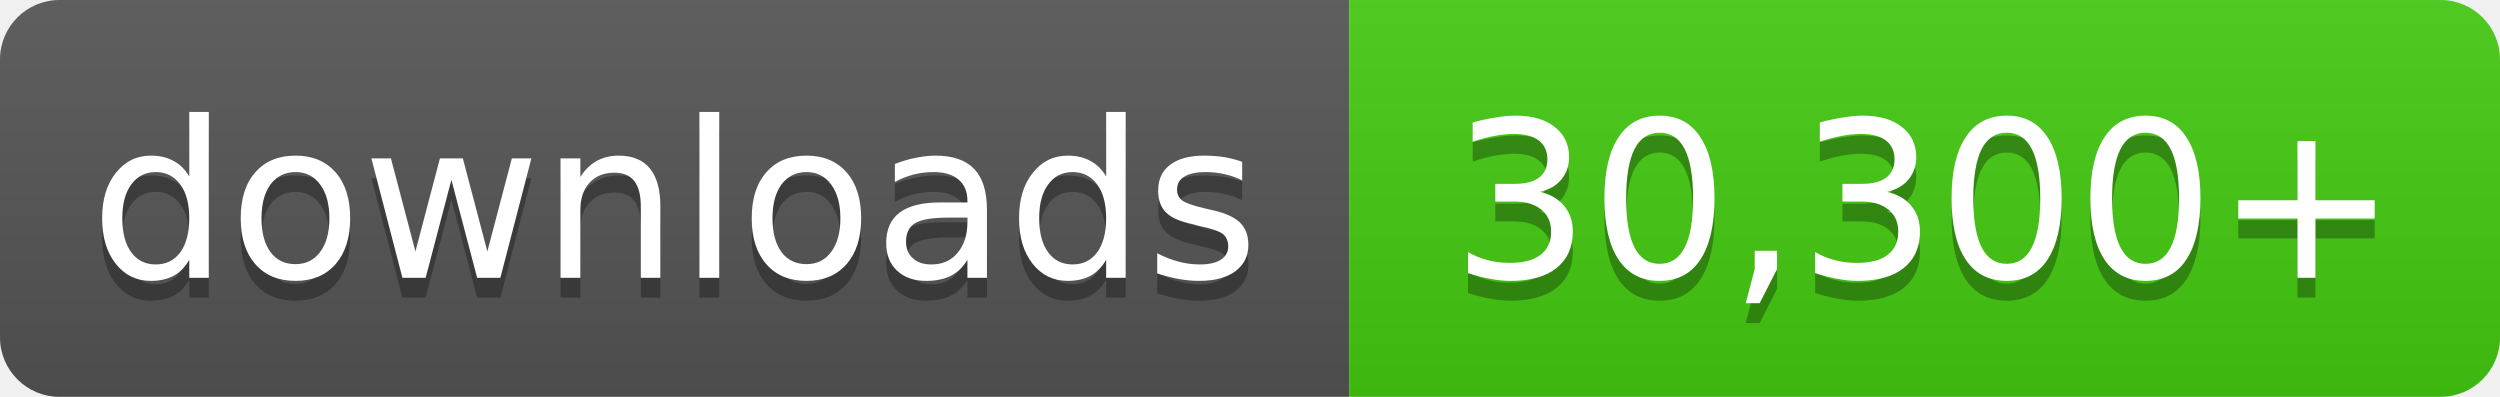
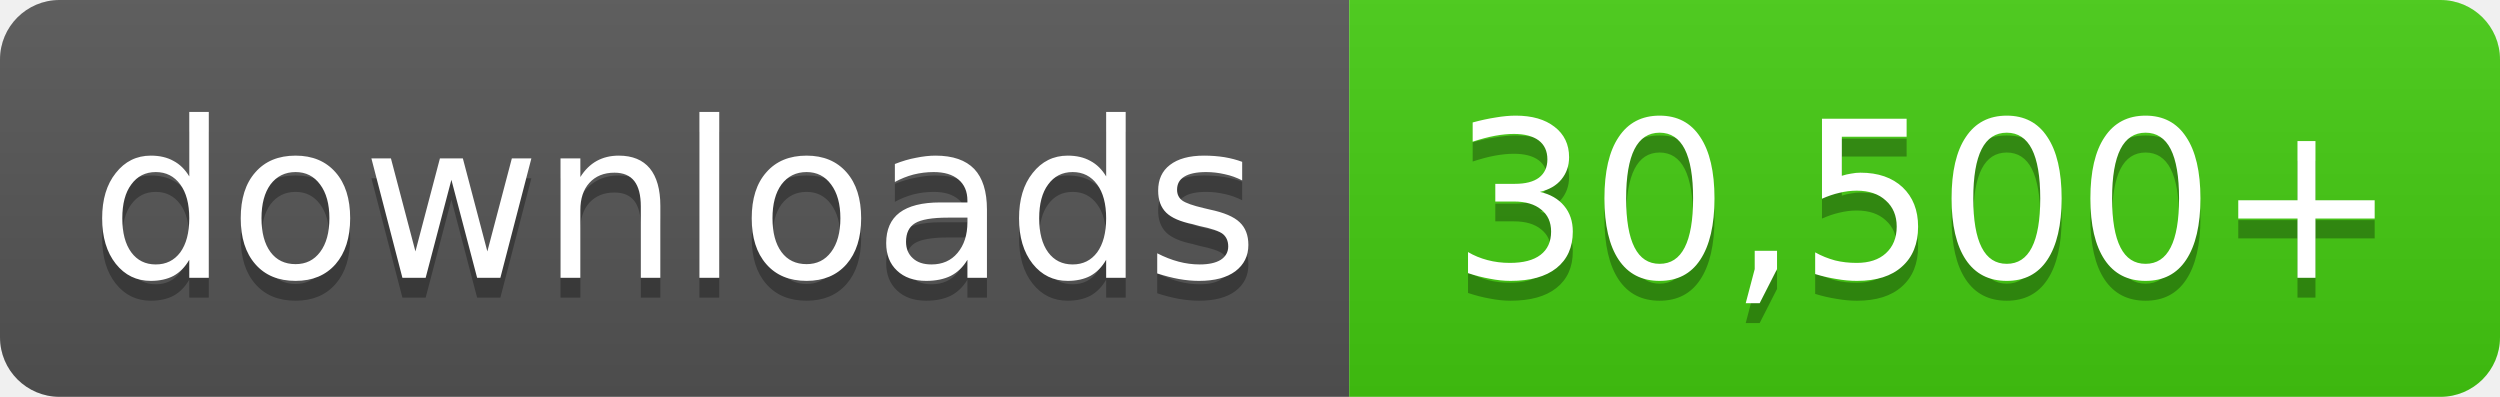
- <svg xmlns="http://www.w3.org/2000/svg" width="126" height="20" role="img" aria-label="downloads: 30,300+">
+ <svg xmlns="http://www.w3.org/2000/svg" width="126" height="20" role="img" aria-label="downloads: 30,500+">
  <linearGradient id="s" x2="0" y2="100%">
    <stop offset="0" stop-color="#bbb" stop-opacity=".1" />
    <stop offset="1" stop-opacity=".1" />
  </linearGradient>
  <clipPath id="r">
    <rect width="126" height="20" rx="3" fill="#fff" />
  </clipPath>
  <g clip-path="url(#r)">
    <rect width="68" height="20" fill="#555" />
    <rect x="68" width="58" height="20" fill="#4c1" />
    <rect width="126" height="20" fill="url(#s)" />
  </g>
  <g fill="#fff" text-anchor="middle" font-family="Verdana,Geneva,DejaVu Sans,sans-serif" font-size="11">
    <text x="34.0" y="15" fill="#010101" fill-opacity=".3">downloads</text>
    <text x="34.0" y="14">downloads</text>
-     <text x="97.0" y="15" fill="#010101" fill-opacity=".3">30,300+</text>
-     <text x="97.0" y="14">30,300+</text>
+     <text x="97.0" y="15" fill="#010101" fill-opacity=".3">30,500+</text>
+     <text x="97.0" y="14">30,500+</text>
  </g>
</svg>
